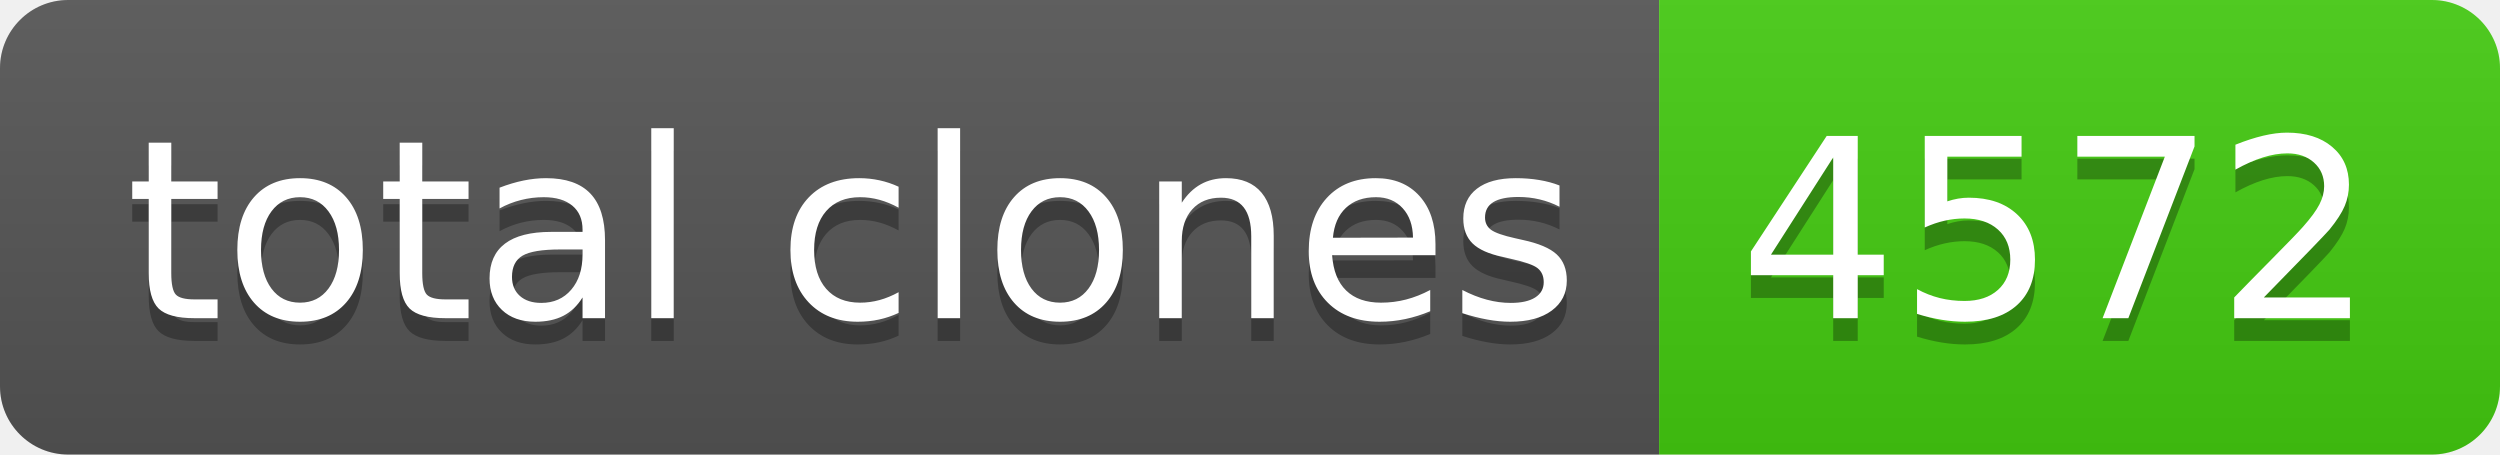
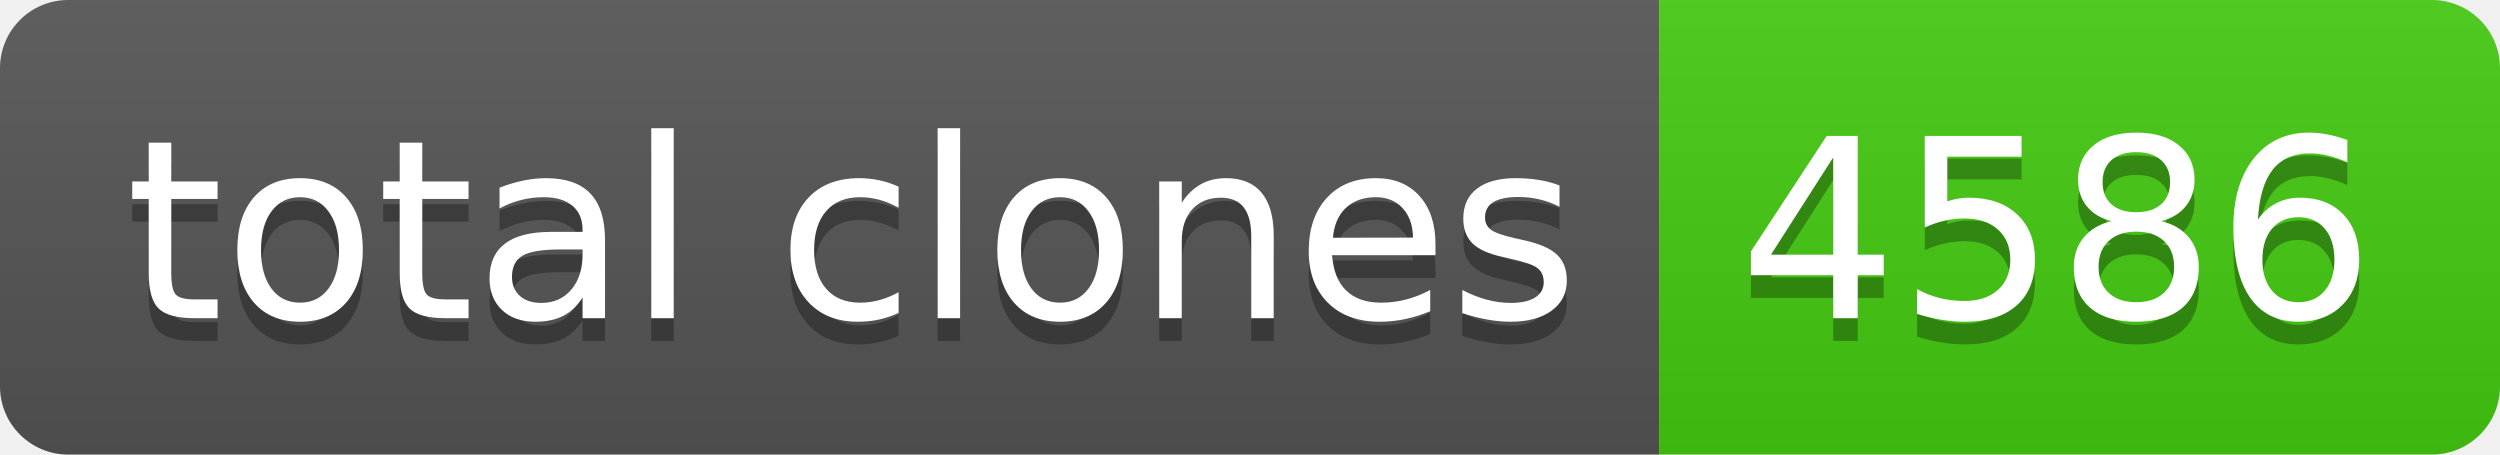
- <svg xmlns="http://www.w3.org/2000/svg" width="110" height="20" role="img" aria-label="total clones: 4572">
+ <svg xmlns="http://www.w3.org/2000/svg" width="110" height="20" role="img" aria-label="total clones: 4586">
  <linearGradient id="s" x2="0" y2="100%">
    <stop offset="0" stop-color="#bbb" stop-opacity=".1" />
    <stop offset="1" stop-opacity=".1" />
  </linearGradient>
  <clipPath id="r">
    <rect width="110" height="20" rx="3" fill="#fff" />
  </clipPath>
  <g clip-path="url(#r)">
    <rect width="73" height="20" fill="#555" />
    <rect x="73" width="37" height="20" fill="#4c1" />
    <rect width="110" height="20" fill="url(#s)" />
  </g>
  <g fill="#fff" text-anchor="middle" font-family="Verdana,Geneva,DejaVu Sans,sans-serif" text-rendering="geometricPrecision" font-size="110">
    <text aria-hidden="true" x="375" y="150" fill="#010101" fill-opacity=".3" transform="scale(.1)" textLength="630">total clones</text>
    <text x="375" y="140" transform="scale(.1)" fill="#fff" textLength="630">total clones</text>
-     <text aria-hidden="true" x="905" y="150" fill="#010101" fill-opacity=".3" transform="scale(.1)" textLength="270">4572</text>
-     <text x="905" y="140" transform="scale(.1)" fill="#fff" textLength="270">4572</text>
+     <text aria-hidden="true" x="905" y="150" fill="#010101" fill-opacity=".3" transform="scale(.1)" textLength="270">4586</text>
+     <text x="905" y="140" transform="scale(.1)" fill="#fff" textLength="270">4586</text>
  </g>
</svg>
